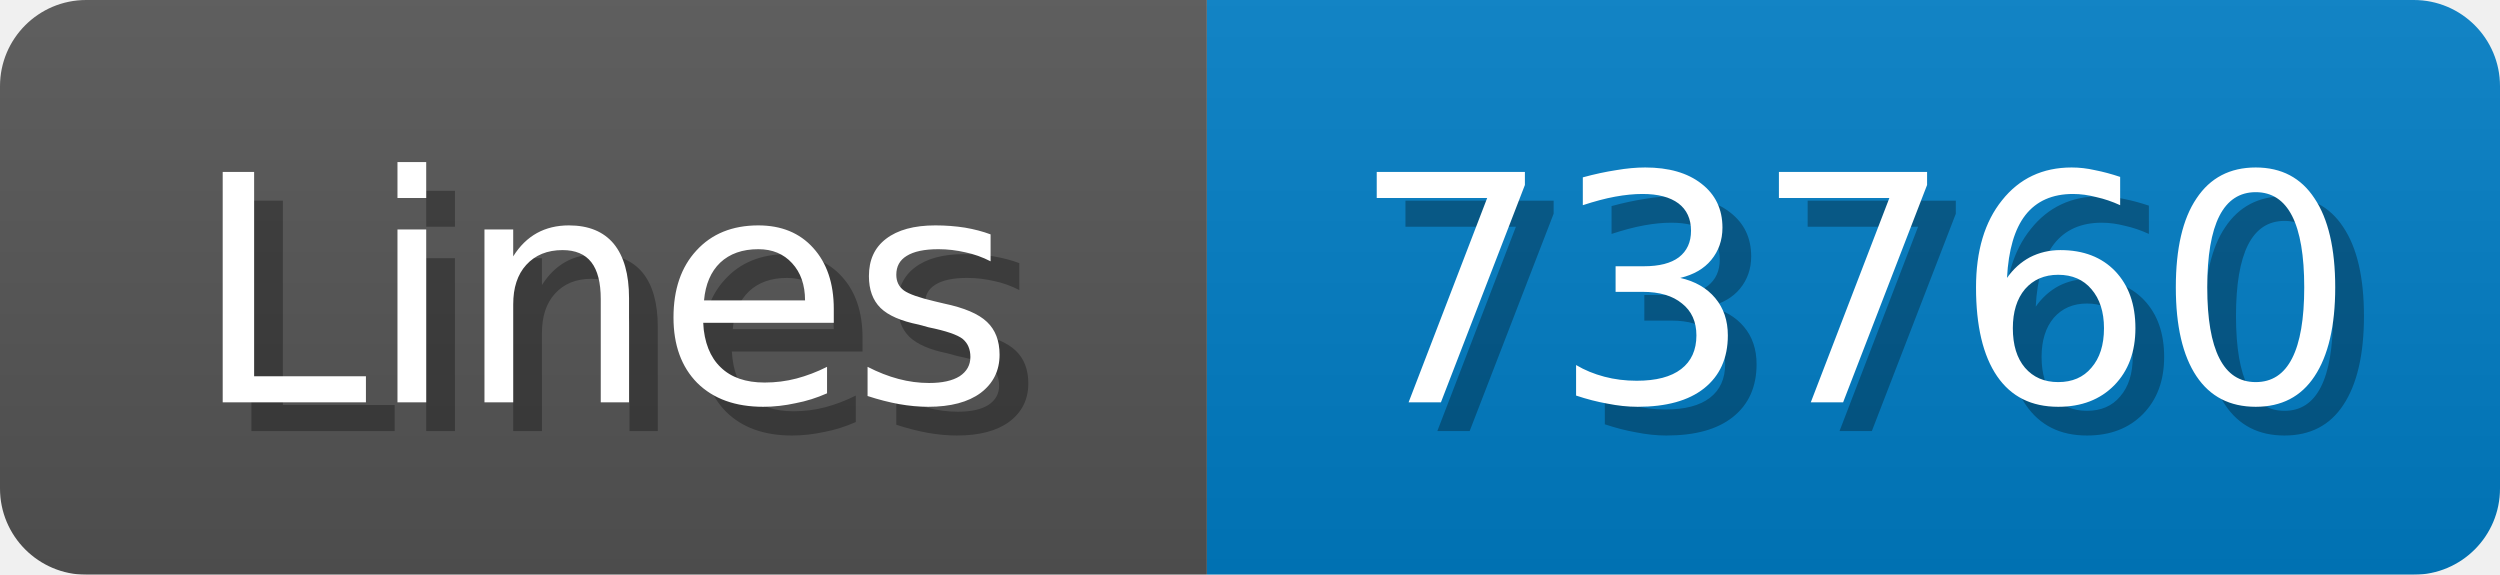
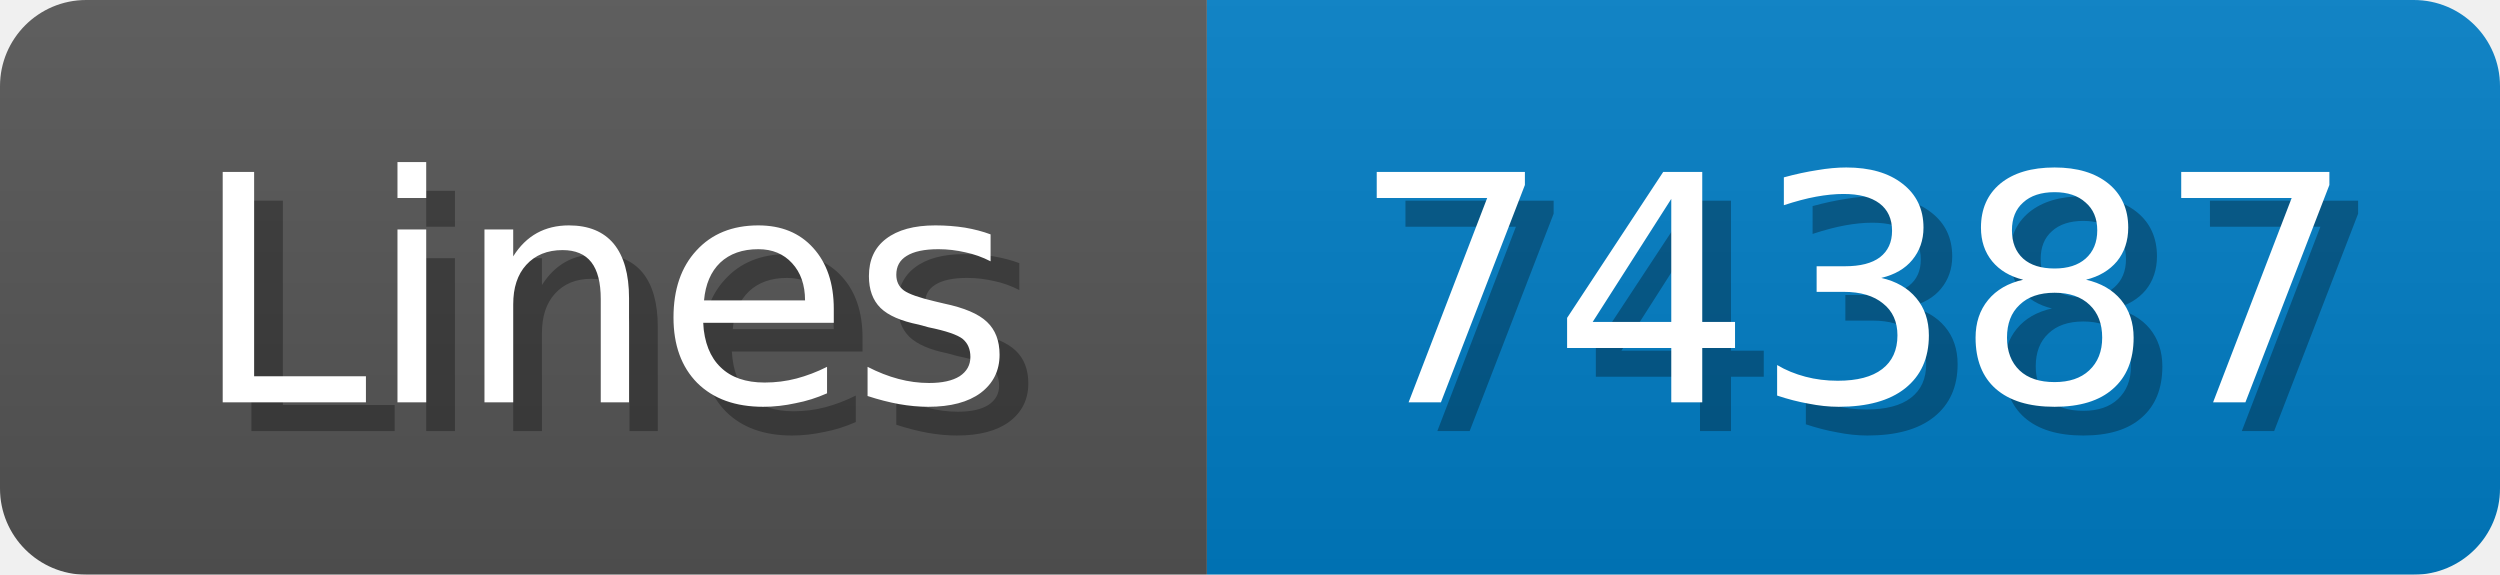
<svg xmlns="http://www.w3.org/2000/svg" width="87" height="20">
  <linearGradient id="b" x2="0" y2="100%">
    <stop offset="0" stop-color="#bbb" stop-opacity=".1" />
    <stop offset="1" stop-opacity=".1" />
  </linearGradient>
  <mask id="anybadge_1">
    <rect width="87" height="20" rx="3" fill="#fff" />
  </mask>
  <g mask="url(#anybadge_1)">
    <path fill="#555" d="M0 0h42v20H0z" />
    <path fill="#007ec6" d="M42 0h45v20H42z" />
    <path fill="url(#b)" d="M0 0h87v20H0z" />
  </g>
  <g fill="#fff" text-anchor="middle" font-family="DejaVu Sans,Verdana,Geneva,sans-serif" font-size="11">
    <text x="22.0" y="15" fill="#010101" fill-opacity=".3">Lines</text>
    <text x="21.0" y="14">Lines</text>
  </g>
  <g fill="#fff" text-anchor="middle" font-family="DejaVu Sans,Verdana,Geneva,sans-serif" font-size="11">
-     <text x="65.5" y="15" fill="#010101" fill-opacity=".3">73760</text>
-     <text x="64.5" y="14">73760</text>
+     <text x="65.5" y="15" fill="#010101" fill-opacity=".3">74387</text>
+     <text x="64.5" y="14">74387</text>
  </g>
</svg>
